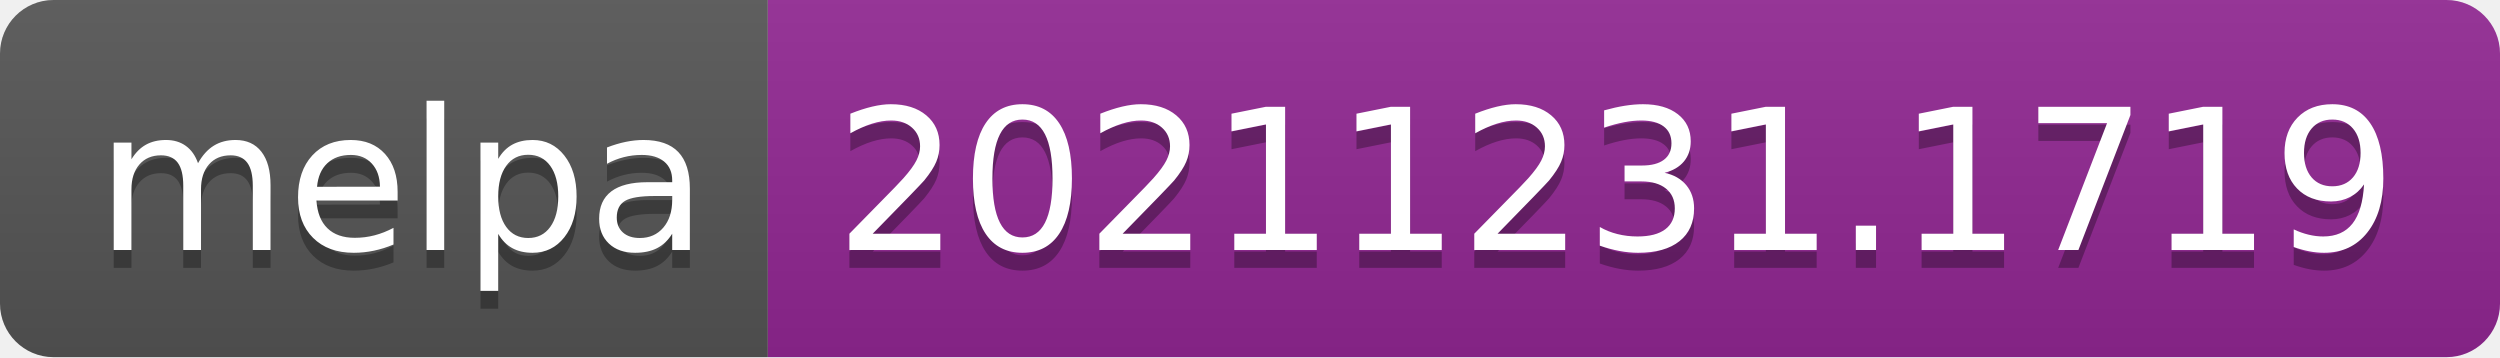
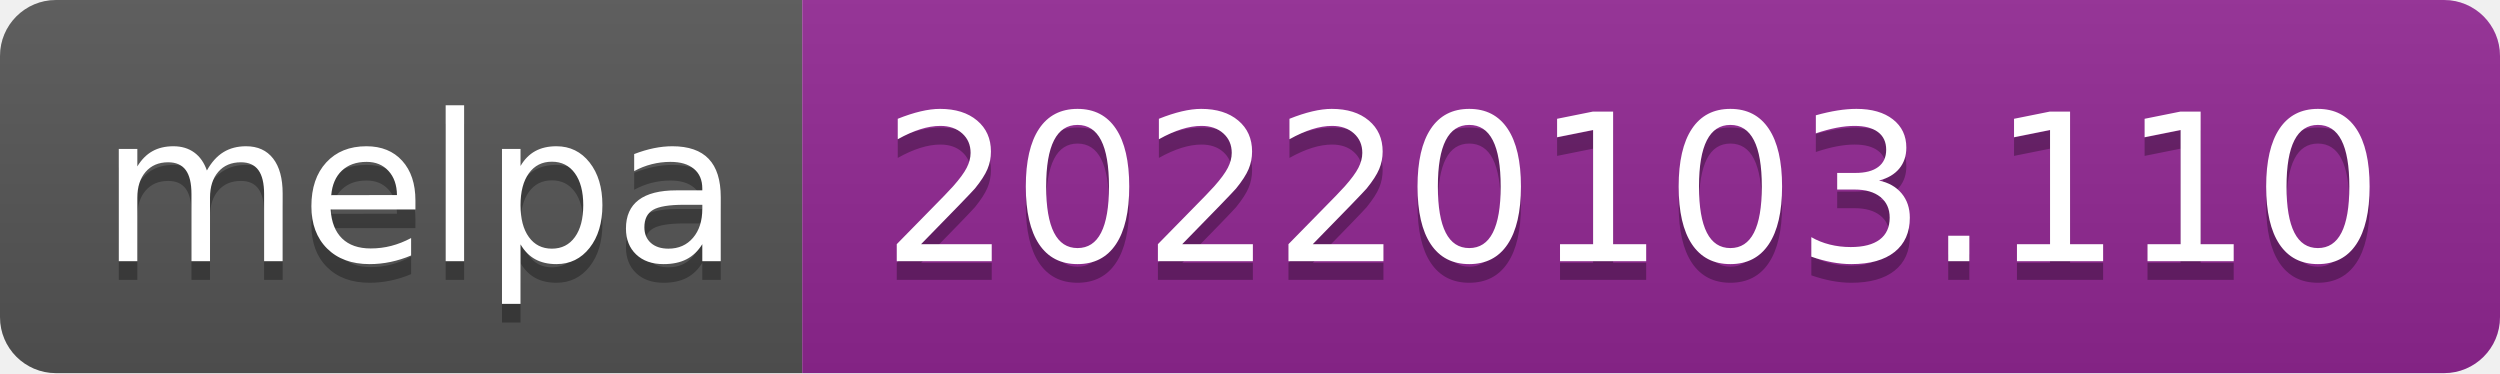
- <svg xmlns="http://www.w3.org/2000/svg" width="140" height="20" role="img" aria-label="melpa: 20211231.1719">
+ <svg xmlns="http://www.w3.org/2000/svg" width="134" height="20" role="img" aria-label="melpa: 20220103.110">
  <linearGradient id="s" x2="0" y2="100%">
    <stop offset="0" stop-color="#bbb" stop-opacity=".1" />
    <stop offset="1" stop-opacity=".1" />
  </linearGradient>
  <clipPath id="r">
-     <rect width="140" height="20" rx="3" fill="#fff" />
+     <rect width="134" height="20" rx="3" fill="#fff" />
  </clipPath>
  <g clip-path="url(#r)">
    <rect width="43" height="20" fill="#555" />
-     <rect x="43" width="97" height="20" fill="#922793" />
-     <rect width="140" height="20" fill="url(#s)" />
+     <rect x="43" width="91" height="20" fill="#922793" />
+     <rect width="134" height="20" fill="url(#s)" />
  </g>
  <g fill="#fff" text-anchor="middle" font-family="Verdana,Geneva,DejaVu Sans,sans-serif" text-rendering="geometricPrecision" font-size="110">
    <text aria-hidden="true" x="225" y="150" fill="#010101" fill-opacity=".3" transform="scale(.1)" textLength="330">melpa</text>
    <text x="225" y="140" transform="scale(.1)" fill="#fff" textLength="330">melpa</text>
-     <text aria-hidden="true" x="905" y="150" fill="#010101" fill-opacity=".3" transform="scale(.1)" textLength="870">20211231.1719</text>
-     <text x="905" y="140" transform="scale(.1)" fill="#fff" textLength="870">20211231.1719</text>
+     <text aria-hidden="true" x="875" y="150" fill="#010101" fill-opacity=".3" transform="scale(.1)" textLength="810">20220103.110</text>
+     <text x="875" y="140" transform="scale(.1)" fill="#fff" textLength="810">20220103.110</text>
  </g>
</svg>
